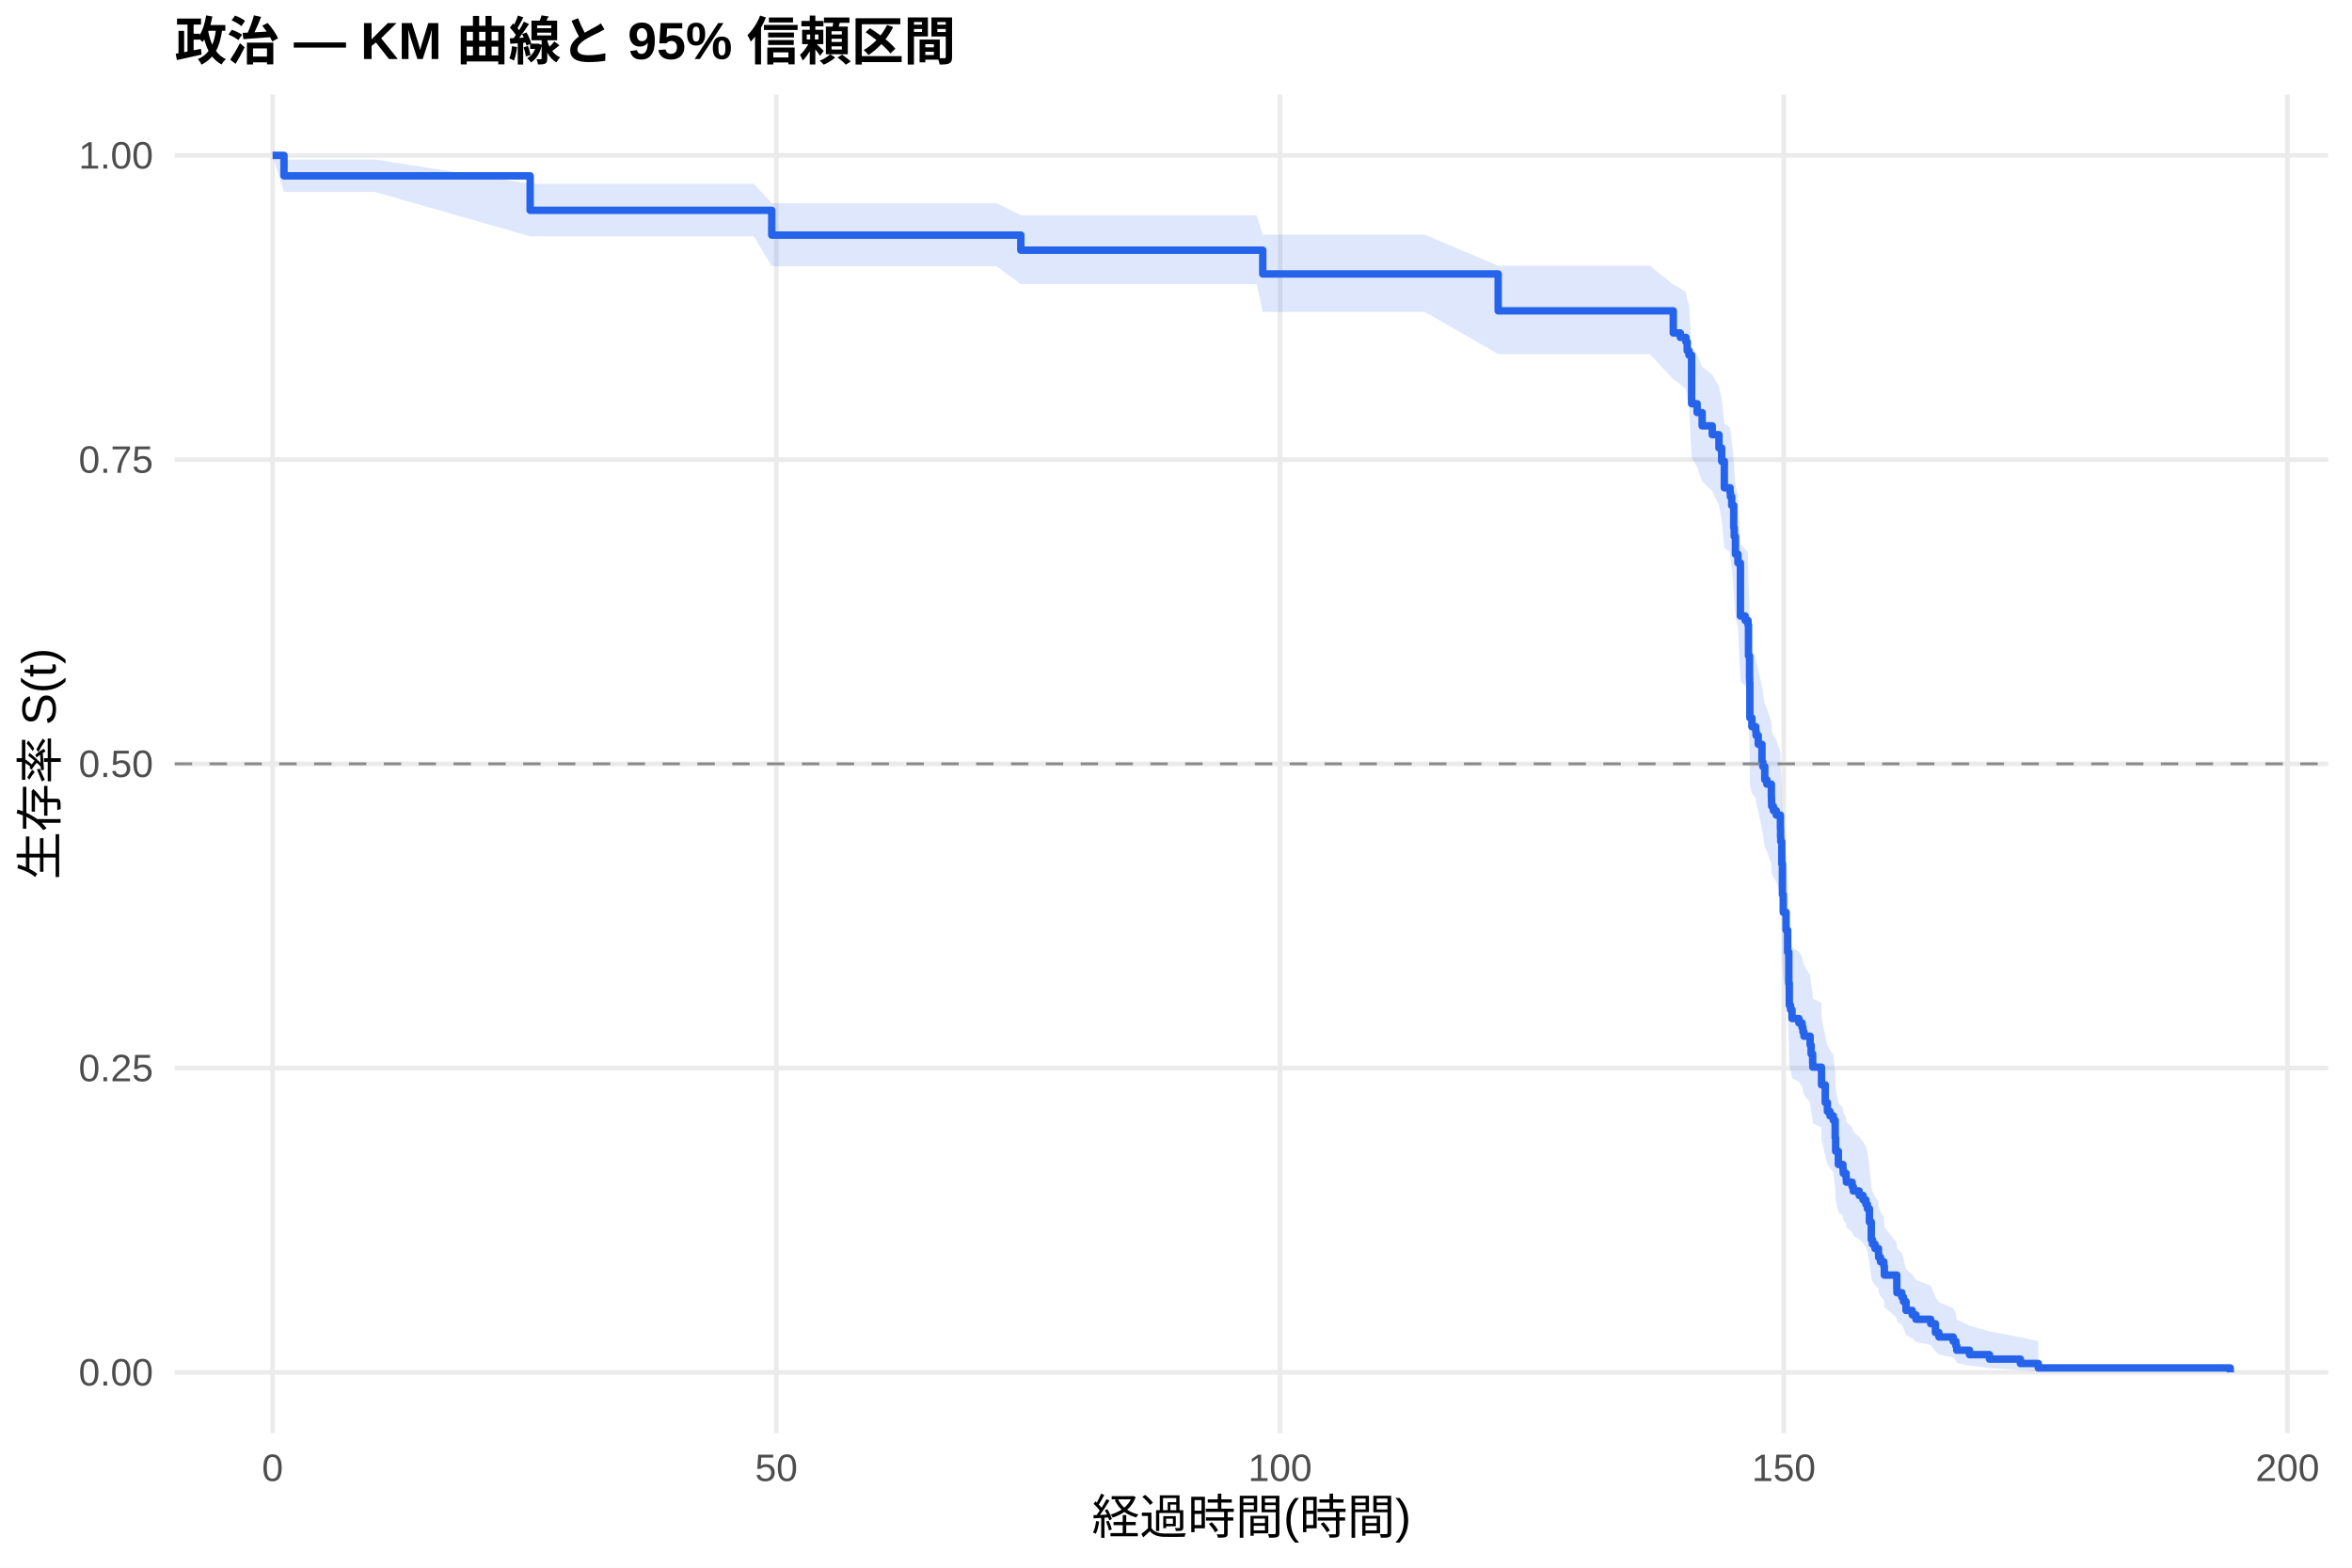
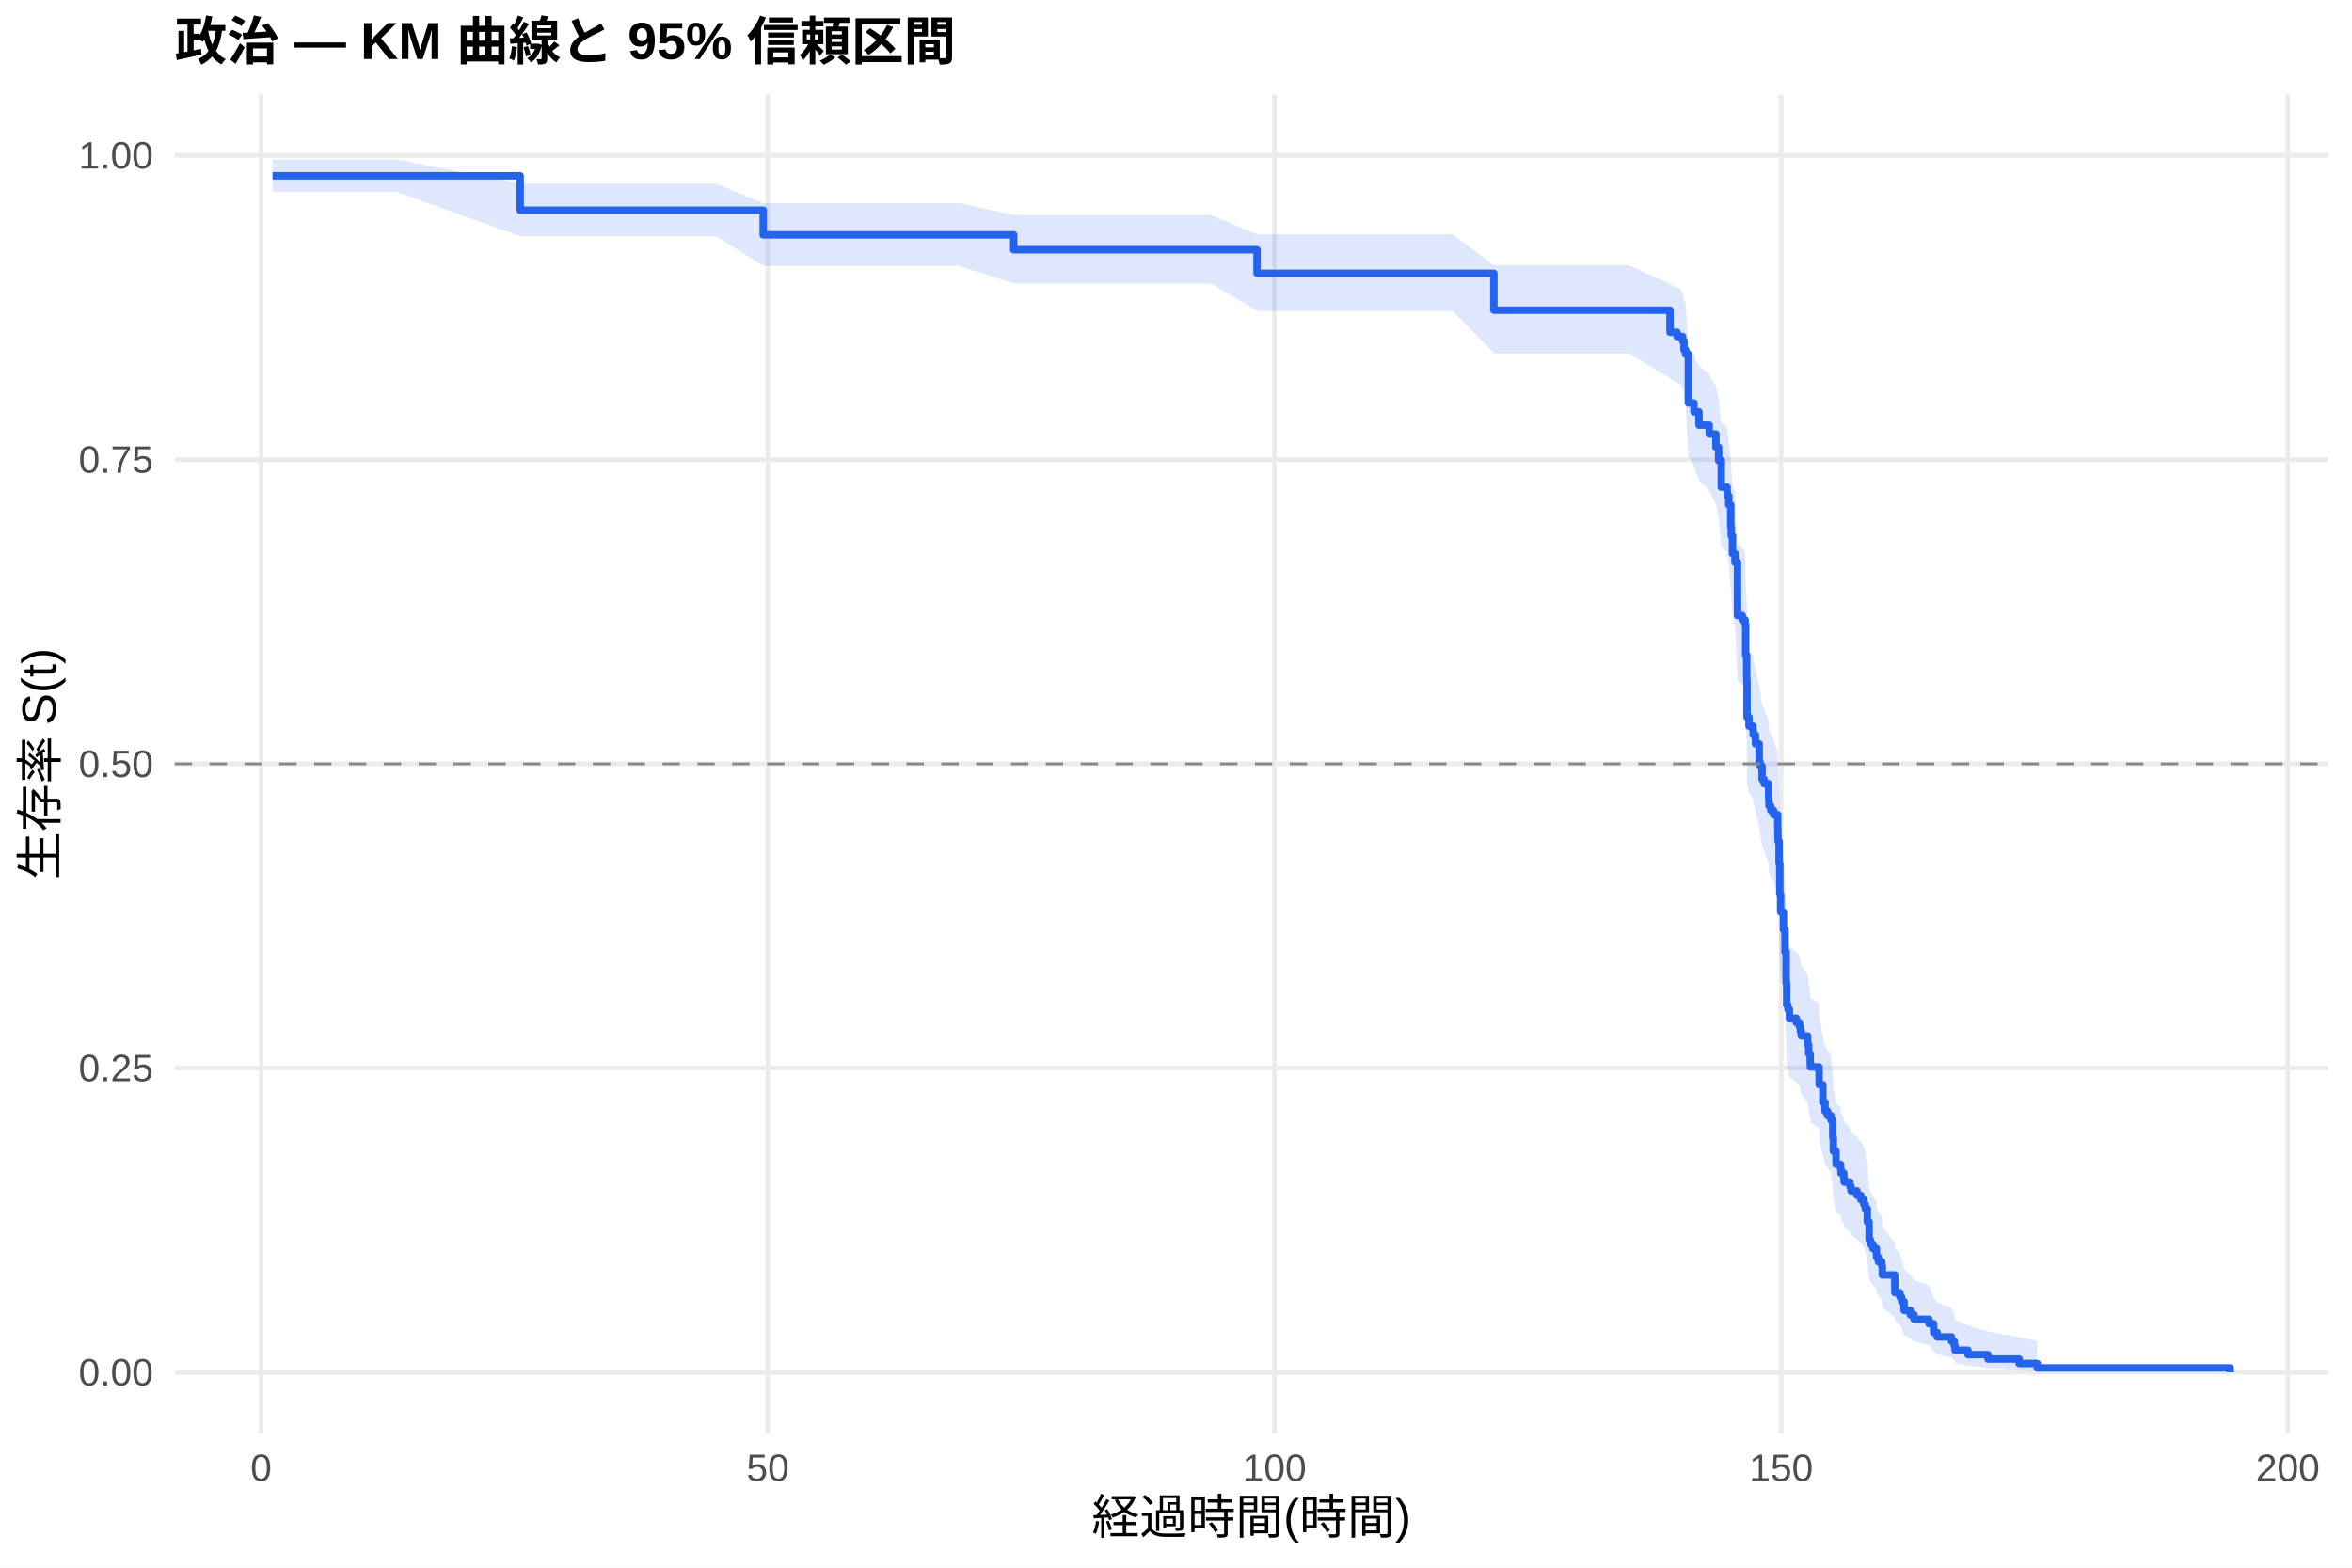
<svg xmlns="http://www.w3.org/2000/svg" width="540.00pt" height="360.00pt" viewBox="0 0 540.00 360.00">
  <g class="svglite">
    <defs>
      <style type="text/css">
    .svglite line, .svglite polyline, .svglite polygon, .svglite path, .svglite rect, .svglite circle {
      fill: none;
      stroke: #000000;
      stroke-linecap: round;
      stroke-linejoin: round;
      stroke-miterlimit: 10.00;
    }
    .svglite text {
      white-space: pre;
    }
    .svglite g.glyphgroup path {
      fill: inherit;
      stroke: none;
    }
  </style>
    </defs>
    <rect width="100%" height="100%" style="stroke: none; fill: #FFFFFF;" />
    <defs>
      <clipPath id="cpMC4wMHw1NDAuMDB8MC4wMHwzNjAuMDA=">
        <rect x="0.00" y="0.00" width="540.00" height="360.00" />
      </clipPath>
    </defs>
    <g clip-path="url(#cpMC4wMHw1NDAuMDB8MC4wMHwzNjAuMDA=)">
      <rect x="0" y="0.00" width="540.00" height="360.00" style="stroke-width: 1.07; stroke: none; fill: #FFFFFF;" />
    </g>
    <defs>
      <clipPath id="cpNDAuMTF8NTM0LjUyfDIxLjcxfDMyOS4xMg==">
        <rect x="40.11" y="21.71" width="494.41" height="307.41" />
      </clipPath>
    </defs>
    <g clip-path="url(#cpNDAuMTF8NTM0LjUyfDIxLjcxfDMyOS4xMg==)">
      <polyline points="40.11,315.14 534.52,315.14 " style="stroke-width: 1.07; stroke: #EBEBEB; stroke-linecap: butt;" />
      <polyline points="40.11,245.28 534.52,245.28 " style="stroke-width: 1.07; stroke: #EBEBEB; stroke-linecap: butt;" />
      <polyline points="40.11,175.41 534.52,175.41 " style="stroke-width: 1.07; stroke: #EBEBEB; stroke-linecap: butt;" />
      <polyline points="40.11,105.55 534.52,105.55 " style="stroke-width: 1.07; stroke: #EBEBEB; stroke-linecap: butt;" />
      <polyline points="40.11,35.68 534.52,35.68 " style="stroke-width: 1.07; stroke: #EBEBEB; stroke-linecap: butt;" />
-       <polyline points="62.58,329.12 62.58,21.71 " style="stroke-width: 1.07; stroke: #EBEBEB; stroke-linecap: butt;" />
-       <polyline points="178.24,329.12 178.24,21.71 " style="stroke-width: 1.07; stroke: #EBEBEB; stroke-linecap: butt;" />
-       <polyline points="293.89,329.12 293.89,21.71 " style="stroke-width: 1.07; stroke: #EBEBEB; stroke-linecap: butt;" />
-       <polyline points="409.54,329.12 409.54,21.71 " style="stroke-width: 1.07; stroke: #EBEBEB; stroke-linecap: butt;" />
-       <polyline points="525.19,329.12 525.19,21.71 " style="stroke-width: 1.07; stroke: #EBEBEB; stroke-linecap: butt;" />
-       <polygon points="62.58,35.68 65.20,36.63 72.91,36.63 86.06,36.63 121.72,42.19 130.86,42.19 142.27,42.19 152.98,42.19 158.96,42.19 173.07,42.19 177.19,46.65 185.10,46.65 197.40,46.65 208.65,46.65 214.47,46.65 228.74,46.65 234.37,49.43 240.65,49.43 252.91,49.43 266.21,49.43 271.91,49.43 288.53,49.43 289.92,53.90 299.75,53.90 321.72,53.90 327.12,53.90 343.97,61.03 344.08,61.03 355.38,61.03 367.25,61.03 378.78,61.03 384.17,65.35 385.79,66.22 387.07,67.10 387.37,68.86 387.76,69.75 388.38,79.63 389.65,81.46 390.80,84.21 393.12,86.05 394.66,88.82 395.28,91.61 395.89,97.23 397.20,98.17 397.28,99.12 397.59,101.01 398.05,105.75 398.17,107.66 398.44,111.48 399.02,113.40 399.59,125.01 400.67,125.99 401.33,126.96 401.44,133.82 401.68,138.74 401.71,139.73 401.75,147.67 402.22,149.66 403.10,150.66 403.18,151.66 403.68,153.66 404.53,157.67 404.72,158.68 405.18,161.70 405.65,162.71 406.69,165.74 406.73,166.75 406.76,167.76 407.15,168.78 407.81,169.79 408.77,172.84 408.81,174.88 408.85,175.90 409.08,181.02 409.23,188.22 409.42,192.35 410.08,196.50 410.43,201.72 410.70,209.05 410.81,214.33 411.08,215.39 411.43,217.51 413.01,218.57 413.74,219.63 413.94,220.69 414.17,221.76 415.59,223.89 415.82,226.03 416.17,228.18 416.21,229.25 418.18,230.32 418.21,233.56 419.06,237.89 419.56,240.06 420.14,241.15 420.91,242.24 421.34,246.63 421.45,249.93 422.07,253.25 423.11,254.36 423.19,255.47 423.84,256.59 423.92,257.70 425.23,258.82 425.50,259.94 426.85,261.07 427.74,262.19 428.39,263.32 428.74,264.45 429.20,267.86 429.63,272.45 429.90,273.60 430.47,274.76 431.28,275.92 431.32,277.09 431.75,278.26 432.52,279.43 432.63,281.79 435.49,285.37 435.52,286.58 436.64,287.79 437.03,289.01 437.61,291.46 439.03,292.70 439.88,293.95 443.27,295.21 444.35,297.77 445.16,299.06 448.44,300.37 449.06,301.70 449.25,303.04 452.18,304.40 456.77,305.75 463.86,307.06 467.98,307.96 467.98,315.00 463.86,314.63 456.77,314.15 452.18,313.61 449.25,313.01 449.06,312.38 448.44,311.72 445.16,311.04 444.35,310.33 443.27,308.88 439.88,308.13 439.03,307.37 437.61,306.60 437.03,305.04 436.64,304.24 435.52,303.44 435.49,302.63 432.63,300.17 432.52,298.50 431.75,297.66 431.32,296.82 431.28,295.97 430.47,295.11 429.90,294.26 429.63,293.40 429.20,289.92 428.74,287.28 428.39,286.40 427.74,285.51 426.85,284.62 425.50,283.73 425.23,282.83 423.92,281.94 423.84,281.04 423.19,280.13 423.11,279.23 422.07,278.33 421.45,275.60 421.34,272.85 420.91,269.17 420.14,268.24 419.56,267.31 419.06,265.46 418.21,261.72 418.18,258.91 416.21,257.96 416.17,257.02 415.82,255.13 415.59,253.24 414.17,251.34 413.94,250.39 413.74,249.43 413.01,248.48 411.43,247.52 411.08,245.61 410.81,244.65 410.70,239.84 410.43,233.06 410.08,228.19 409.42,224.28 409.23,220.34 409.08,213.43 408.85,208.46 408.81,207.46 408.77,205.47 407.81,202.47 407.15,201.47 406.76,200.46 406.73,199.46 406.69,198.46 405.65,195.44 405.18,194.43 404.72,191.40 404.53,190.39 403.68,186.33 403.18,184.30 403.10,183.28 402.22,182.26 401.75,180.22 401.71,172.03 401.68,171.00 401.44,165.84 401.33,158.58 400.67,157.53 399.59,156.49 399.02,143.90 398.44,141.79 398.17,137.55 398.05,135.42 397.59,130.08 397.28,127.94 397.20,126.86 395.89,125.79 395.28,119.30 394.66,116.04 393.12,112.77 390.80,110.58 389.65,107.28 388.38,105.07 387.76,92.77 387.37,91.64 387.07,89.37 385.79,88.22 384.17,87.08 378.78,81.32 367.25,81.32 355.38,81.32 344.08,81.32 343.97,81.32 327.12,71.62 321.72,71.62 299.75,71.62 289.92,71.62 288.53,65.23 271.91,65.23 266.21,65.23 252.91,65.23 240.65,65.23 234.37,65.23 228.74,61.13 214.47,61.13 208.65,61.13 197.40,61.13 185.10,61.13 177.19,61.13 173.07,54.27 158.96,54.27 152.98,54.27 142.27,54.27 130.86,54.27 121.72,54.27 86.06,44.08 72.91,44.08 65.20,44.08 62.58,35.68 " style="stroke-width: 0.00; stroke: none; stroke-linecap: butt; fill: #2563EB; fill-opacity: 0.15;" />
-       <polyline points="62.58,35.68 65.20,36.63 72.91,36.63 86.06,36.63 121.72,42.19 130.86,42.19 142.27,42.19 152.98,42.19 158.96,42.19 173.07,42.19 177.19,46.65 185.10,46.65 197.40,46.65 208.65,46.65 214.47,46.65 228.74,46.65 234.37,49.43 240.65,49.43 252.91,49.43 266.21,49.43 271.91,49.43 288.53,49.43 289.92,53.90 299.75,53.90 321.72,53.90 327.12,53.90 343.97,61.03 344.08,61.03 355.38,61.03 367.25,61.03 378.78,61.03 384.17,65.35 385.79,66.22 387.07,67.10 387.37,68.86 387.76,69.75 388.38,79.63 389.65,81.46 390.80,84.21 393.12,86.05 394.66,88.82 395.28,91.61 395.89,97.23 397.20,98.17 397.28,99.12 397.59,101.01 398.05,105.75 398.17,107.66 398.44,111.48 399.02,113.40 399.59,125.01 400.67,125.99 401.33,126.96 401.44,133.82 401.68,138.74 401.71,139.73 401.75,147.67 402.22,149.66 403.10,150.66 403.18,151.66 403.68,153.66 404.53,157.67 404.72,158.68 405.18,161.70 405.65,162.71 406.69,165.74 406.73,166.75 406.76,167.76 407.15,168.78 407.81,169.79 408.77,172.84 408.81,174.88 408.85,175.90 409.08,181.02 409.23,188.22 409.42,192.35 410.08,196.50 410.43,201.72 410.70,209.05 410.81,214.33 411.08,215.39 411.43,217.51 413.01,218.57 413.74,219.63 413.94,220.69 414.17,221.76 415.59,223.89 415.82,226.03 416.17,228.18 416.21,229.25 418.18,230.32 418.21,233.56 419.06,237.89 419.56,240.06 420.14,241.15 420.91,242.24 421.34,246.63 421.45,249.93 422.07,253.25 423.11,254.36 423.19,255.47 423.84,256.59 423.92,257.70 425.23,258.82 425.50,259.94 426.85,261.07 427.74,262.19 428.39,263.32 428.74,264.45 429.20,267.86 429.63,272.45 429.90,273.60 430.47,274.76 431.28,275.92 431.32,277.09 431.75,278.26 432.52,279.43 432.63,281.79 435.49,285.37 435.52,286.58 436.64,287.79 437.03,289.01 437.61,291.46 439.03,292.70 439.88,293.95 443.27,295.21 444.35,297.77 445.16,299.06 448.44,300.37 449.06,301.70 449.25,303.04 452.18,304.40 456.77,305.75 463.86,307.06 467.98,307.96 " style="stroke-width: 1.07; stroke: none; stroke-linecap: butt;" />
-       <polyline points="467.98,315.00 463.86,314.63 456.77,314.15 452.18,313.61 449.25,313.01 449.06,312.38 448.44,311.72 445.16,311.04 444.35,310.33 443.27,308.88 439.88,308.13 439.03,307.37 437.61,306.60 437.03,305.04 436.64,304.24 435.52,303.44 435.49,302.63 432.63,300.17 432.52,298.50 431.75,297.66 431.32,296.82 431.28,295.97 430.47,295.11 429.90,294.26 429.63,293.40 429.20,289.92 428.74,287.28 428.39,286.40 427.74,285.51 426.85,284.62 425.50,283.73 425.23,282.83 423.92,281.94 423.84,281.04 423.19,280.13 423.11,279.23 422.07,278.33 421.45,275.60 421.34,272.85 420.91,269.17 420.14,268.24 419.56,267.31 419.06,265.46 418.21,261.72 418.18,258.91 416.21,257.96 416.17,257.02 415.82,255.13 415.59,253.24 414.17,251.34 413.94,250.39 413.74,249.43 413.01,248.48 411.43,247.52 411.08,245.61 410.81,244.65 410.70,239.84 410.43,233.06 410.08,228.19 409.42,224.28 409.23,220.34 409.08,213.43 408.85,208.46 408.81,207.46 408.77,205.47 407.81,202.47 407.15,201.47 406.76,200.46 406.73,199.46 406.69,198.46 405.65,195.44 405.18,194.43 404.72,191.40 404.53,190.39 403.68,186.33 403.18,184.30 403.10,183.28 402.22,182.26 401.75,180.22 401.71,172.03 401.68,171.00 401.44,165.84 401.33,158.58 400.67,157.53 399.59,156.49 399.02,143.90 398.44,141.79 398.17,137.55 398.05,135.42 397.59,130.08 397.28,127.94 397.20,126.86 395.89,125.79 395.28,119.30 394.66,116.04 393.12,112.77 390.80,110.58 389.65,107.28 388.38,105.07 387.76,92.77 387.37,91.64 387.07,89.37 385.79,88.22 384.17,87.08 378.78,81.32 367.25,81.32 355.38,81.32 344.08,81.32 343.97,81.32 327.12,71.62 321.72,71.62 299.75,71.62 289.92,71.62 288.53,65.23 271.91,65.23 266.21,65.23 252.91,65.23 240.65,65.23 234.37,65.23 228.74,61.13 214.47,61.13 208.65,61.13 197.40,61.13 185.10,61.13 177.19,61.13 173.07,54.27 158.96,54.27 152.98,54.27 142.27,54.27 130.86,54.27 121.72,54.27 86.06,44.08 72.91,44.08 65.20,44.08 62.58,35.68 " style="stroke-width: 1.07; stroke: none; stroke-linecap: butt;" />
-       <polyline points="62.58,35.68 65.20,35.68 65.20,40.38 72.91,40.38 72.91,40.38 86.06,40.38 86.06,40.38 121.72,40.38 121.72,48.30 130.86,48.30 130.86,48.30 142.27,48.30 142.27,48.30 152.98,48.30 152.98,48.30 158.96,48.30 158.96,48.30 173.07,48.30 173.07,48.30 177.19,48.30 177.19,53.99 185.10,53.99 185.10,53.99 197.40,53.99 197.40,53.99 208.65,53.99 208.65,53.99 214.47,53.99 214.47,53.99 228.74,53.99 228.74,53.99 234.37,53.99 234.37,57.45 240.65,57.45 240.65,57.45 252.91,57.45 252.91,57.45 266.21,57.45 266.21,57.45 271.91,57.45 271.91,57.45 288.53,57.45 288.53,57.45 289.92,57.45 289.92,62.91 299.75,62.91 299.75,62.91 321.72,62.91 321.72,62.91 327.12,62.91 327.12,62.91 343.97,62.91 343.97,71.38 344.08,71.38 344.08,71.38 355.38,71.38 355.38,71.38 367.25,71.38 367.25,71.38 378.78,71.38 378.78,71.38 384.17,71.38 384.17,76.46 385.79,76.46 385.79,77.48 387.07,77.48 387.07,78.49 387.37,78.49 387.37,80.53 387.76,80.53 387.76,81.54 388.38,81.54 388.38,92.71 389.65,92.71 389.65,94.74 390.80,94.74 390.80,97.79 393.12,97.79 393.12,99.82 394.66,99.82 394.66,102.87 395.28,102.87 395.28,105.92 395.89,105.92 395.89,112.01 397.20,112.01 397.20,113.03 397.28,113.03 397.28,114.04 397.59,114.04 397.59,116.07 398.05,116.07 398.05,121.15 398.17,121.15 398.17,123.18 398.44,123.18 398.44,127.25 399.02,127.25 399.02,129.28 399.59,129.28 399.59,141.46 400.67,141.46 400.67,142.48 401.33,142.48 401.33,143.50 401.44,143.50 401.44,150.61 401.68,150.61 401.68,155.68 401.71,155.68 401.71,156.70 401.75,156.70 401.75,164.83 402.22,164.83 402.22,166.86 403.10,166.86 403.10,167.87 403.18,167.87 403.18,168.89 403.68,168.89 403.68,170.92 404.53,170.92 404.53,174.98 404.72,174.98 404.72,176.00 405.18,176.00 405.18,179.04 405.65,179.04 405.65,180.06 406.69,180.06 406.69,183.11 406.73,183.11 406.73,184.12 406.76,184.12 406.76,185.14 407.15,185.14 407.15,186.15 407.81,186.15 407.81,187.17 408.77,187.17 408.77,190.22 408.81,190.22 408.81,192.25 408.85,192.25 408.85,193.26 409.08,193.26 409.08,198.34 409.23,198.34 409.23,205.45 409.42,205.45 409.42,209.51 410.08,209.51 410.08,213.58 410.43,213.58 410.43,218.65 410.70,218.65 410.70,225.76 410.81,225.76 410.81,230.84 411.08,230.84 411.08,231.86 411.43,231.86 411.43,233.89 413.01,233.89 413.01,234.91 413.74,234.91 413.74,235.92 413.94,235.92 413.94,236.94 414.17,236.94 414.17,237.95 415.59,237.95 415.59,239.98 415.82,239.98 415.82,242.02 416.17,242.02 416.17,244.05 416.21,244.05 416.21,245.06 418.18,245.06 418.18,246.08 418.21,246.08 418.21,249.12 419.06,249.12 419.06,253.19 419.56,253.19 419.56,255.22 420.14,255.22 420.14,256.23 420.91,256.23 420.91,257.25 421.34,257.25 421.34,261.31 421.45,261.31 421.45,264.36 422.07,264.36 422.07,267.41 423.11,267.41 423.11,268.42 423.19,268.42 423.19,269.44 423.84,269.44 423.84,270.45 423.92,270.45 423.92,271.47 425.23,271.47 425.23,272.48 425.50,272.48 425.50,273.50 426.85,273.50 426.85,274.52 427.74,274.52 427.74,275.53 428.39,275.53 428.39,276.55 428.74,276.55 428.74,277.56 429.20,277.56 429.20,280.61 429.63,280.61 429.63,284.67 429.90,284.67 429.90,285.69 430.47,285.69 430.47,286.70 431.28,286.70 431.28,287.72 431.32,287.72 431.32,288.74 431.75,288.74 431.75,289.75 432.52,289.75 432.52,290.77 432.63,290.77 432.63,292.80 435.49,292.80 435.49,295.85 435.52,295.85 435.52,296.86 436.64,296.86 436.64,297.88 437.03,297.88 437.03,298.89 437.61,298.89 437.61,300.92 439.03,300.92 439.03,301.94 439.88,301.94 439.88,302.95 443.27,302.95 443.27,303.97 444.35,303.97 444.35,306.00 445.16,306.00 445.16,307.02 448.44,307.02 448.44,308.03 449.06,308.03 449.06,309.05 449.25,309.05 449.25,310.06 452.18,310.06 452.18,311.08 456.77,311.08 456.77,312.10 463.86,312.10 463.86,313.11 467.98,313.11 467.98,314.13 512.05,314.13 512.05,315.14 " style="stroke-width: 1.71; stroke: #2563EB; stroke-linecap: butt;" />
+       <polyline points="59.95,329.12 59.95,21.71 " style="stroke-width: 1.07; stroke: #EBEBEB; stroke-linecap: butt;" />
+       <polyline points="176.28,329.12 176.28,21.71 " style="stroke-width: 1.07; stroke: #EBEBEB; stroke-linecap: butt;" />
+       <polyline points="292.61,329.12 292.61,21.71 " style="stroke-width: 1.07; stroke: #EBEBEB; stroke-linecap: butt;" />
+       <polyline points="408.94,329.12 408.94,21.71 " style="stroke-width: 1.07; stroke: #EBEBEB; stroke-linecap: butt;" />
+       <polyline points="525.27,329.12 525.27,21.71 " style="stroke-width: 1.07; stroke: #EBEBEB; stroke-linecap: butt;" />
+       <polygon points="62.58,36.62 67.43,36.62 77.82,36.62 91.05,36.62 119.43,42.18 136.10,42.18 147.58,42.18 158.36,42.18 164.37,42.18 175.23,46.63 178.56,46.63 190.66,46.63 203.03,46.63 214.36,46.63 220.21,46.63 232.74,49.37 234.56,49.37 246.54,49.37 258.87,49.37 272.25,49.37 277.99,49.37 288.61,53.80 294.70,53.80 305.99,53.80 328.09,53.80 333.52,53.80 342.98,60.92 350.58,60.92 361.94,60.92 373.88,60.92 383.42,65.22 385.05,66.09 385.48,66.09 386.33,66.97 386.64,68.73 387.03,69.61 387.65,79.50 388.93,81.32 390.09,84.07 392.42,85.92 393.97,88.69 394.59,91.48 395.21,97.10 396.53,98.04 396.61,98.99 396.92,100.88 397.38,105.62 397.50,107.53 397.77,111.36 398.35,113.28 398.93,124.90 400.02,125.87 400.68,126.85 400.80,133.70 401.03,138.63 401.07,139.62 401.11,147.56 401.57,149.56 402.46,150.55 402.54,151.55 403.05,153.55 403.90,157.57 404.09,158.57 404.56,161.60 405.02,162.61 406.07,165.64 406.11,166.65 406.15,167.67 406.54,168.68 407.19,169.70 408.16,172.75 408.20,174.79 408.24,175.81 408.47,180.93 408.63,188.13 408.82,192.27 409.48,196.43 409.83,201.64 410.10,208.98 410.22,214.26 410.49,215.32 410.84,217.44 412.43,218.50 413.17,219.56 413.36,220.63 413.59,221.70 415.03,223.83 415.26,225.97 415.61,228.12 415.65,229.19 417.63,230.27 417.66,233.50 418.52,237.84 419.02,240.01 419.60,241.10 420.38,242.19 420.80,246.58 420.92,249.88 421.54,253.21 422.59,254.32 422.67,255.43 423.33,256.55 423.40,257.66 424.72,258.78 424.99,259.91 426.35,261.03 427.24,262.16 427.90,263.29 428.25,264.42 428.72,267.83 429.14,272.42 429.41,273.57 430.00,274.73 430.81,275.90 430.85,277.06 431.27,278.23 432.05,279.41 432.17,281.77 435.04,285.35 435.07,286.56 436.20,287.77 436.59,288.99 437.17,291.45 438.60,292.69 439.46,293.94 442.87,295.20 443.95,297.75 444.77,299.05 448.07,300.36 448.69,301.69 448.88,303.03 451.83,304.39 456.44,305.75 463.58,307.06 467.73,307.95 467.73,315.00 463.58,314.63 456.44,314.15 451.83,313.61 448.88,313.01 448.69,312.38 448.07,311.72 444.77,311.03 443.95,310.33 442.87,308.87 439.46,308.13 438.60,307.37 437.17,306.60 436.59,305.03 436.20,304.24 435.07,303.43 435.04,302.62 432.17,300.16 432.05,298.49 431.27,297.65 430.85,296.80 430.81,295.95 430.00,295.10 429.41,294.24 429.14,293.38 428.72,289.90 428.25,287.26 427.90,286.38 427.24,285.49 426.35,284.60 424.99,283.70 424.72,282.81 423.40,281.91 423.33,281.01 422.67,280.11 422.59,279.20 421.54,278.30 420.92,275.57 420.80,272.82 420.38,269.13 419.60,268.21 419.02,267.28 418.52,265.42 417.66,261.68 417.63,258.86 415.65,257.92 415.61,256.98 415.26,255.09 415.03,253.19 413.59,251.29 413.36,250.34 413.17,249.38 412.43,248.43 410.84,247.47 410.49,245.56 410.22,244.60 410.10,239.78 409.83,233.00 409.48,228.12 408.82,224.20 408.63,220.27 408.47,213.35 408.24,208.37 408.20,207.38 408.16,205.38 407.19,202.38 406.54,201.38 406.15,200.37 406.11,199.37 406.07,198.36 405.02,195.34 404.56,194.33 404.09,191.30 403.90,190.29 403.05,186.23 402.54,184.19 402.46,183.17 401.57,182.15 401.11,180.11 401.07,171.91 401.03,170.88 400.80,165.71 400.68,158.44 400.02,157.40 398.93,156.36 398.35,143.76 397.77,141.64 397.50,137.40 397.38,135.27 396.92,129.92 396.61,127.77 396.53,126.70 395.21,125.62 394.59,119.13 393.97,115.87 392.42,112.59 390.09,110.39 388.93,107.09 387.65,104.88 387.03,92.56 386.64,91.43 386.33,89.15 385.48,88.01 385.05,88.01 383.42,86.87 373.88,81.13 361.94,81.13 350.58,81.13 342.98,81.13 333.52,71.41 328.09,71.41 305.99,71.41 294.70,71.41 288.61,71.41 277.99,65.09 272.25,65.09 258.87,65.09 246.54,65.09 234.56,65.09 232.74,65.09 220.21,61.06 214.36,61.06 203.03,61.06 190.66,61.06 178.56,61.06 175.23,61.06 164.37,54.25 158.36,54.25 147.58,54.25 136.10,54.25 119.43,54.25 91.05,44.06 77.82,44.06 67.43,44.06 62.58,44.06 " style="stroke-width: 0.00; stroke: none; stroke-linecap: butt; fill: #2563EB; fill-opacity: 0.15;" />
+       <polyline points="62.58,36.62 67.43,36.62 77.82,36.62 91.05,36.62 119.43,42.18 136.10,42.18 147.58,42.18 158.36,42.18 164.37,42.18 175.23,46.63 178.56,46.63 190.66,46.63 203.03,46.63 214.36,46.63 220.21,46.63 232.74,49.37 234.56,49.37 246.54,49.37 258.87,49.37 272.25,49.37 277.99,49.37 288.61,53.80 294.70,53.80 305.99,53.80 328.09,53.80 333.52,53.80 342.98,60.92 350.58,60.92 361.94,60.92 373.88,60.92 383.42,65.22 385.05,66.09 385.48,66.09 386.33,66.97 386.64,68.73 387.03,69.61 387.65,79.50 388.93,81.32 390.09,84.07 392.42,85.92 393.97,88.69 394.59,91.48 395.21,97.10 396.53,98.04 396.61,98.99 396.92,100.88 397.38,105.62 397.50,107.53 397.77,111.36 398.35,113.28 398.93,124.90 400.02,125.87 400.68,126.85 400.80,133.70 401.03,138.63 401.07,139.62 401.11,147.56 401.57,149.56 402.46,150.55 402.54,151.55 403.05,153.55 403.90,157.57 404.09,158.57 404.56,161.60 405.02,162.61 406.07,165.64 406.11,166.65 406.15,167.67 406.54,168.68 407.19,169.70 408.16,172.75 408.20,174.79 408.24,175.81 408.47,180.93 408.63,188.13 408.82,192.27 409.48,196.43 409.83,201.64 410.10,208.98 410.22,214.26 410.49,215.32 410.84,217.44 412.43,218.50 413.17,219.56 413.36,220.63 413.59,221.70 415.03,223.83 415.26,225.97 415.61,228.12 415.65,229.19 417.63,230.27 417.66,233.50 418.52,237.84 419.02,240.01 419.60,241.10 420.38,242.19 420.80,246.58 420.92,249.88 421.54,253.21 422.59,254.32 422.67,255.43 423.33,256.55 423.40,257.66 424.72,258.78 424.99,259.91 426.35,261.03 427.24,262.16 427.90,263.29 428.25,264.42 428.72,267.83 429.14,272.42 429.41,273.57 430.00,274.73 430.81,275.90 430.85,277.06 431.27,278.23 432.05,279.41 432.17,281.77 435.04,285.35 435.07,286.56 436.20,287.77 436.59,288.99 437.17,291.45 438.60,292.69 439.46,293.94 442.87,295.20 443.95,297.75 444.77,299.05 448.07,300.36 448.69,301.69 448.88,303.03 451.83,304.39 456.44,305.75 463.58,307.06 467.73,307.95 " style="stroke-width: 1.07; stroke: none; stroke-linecap: butt;" />
+       <polyline points="467.73,315.00 463.58,314.63 456.44,314.15 451.83,313.61 448.88,313.01 448.69,312.38 448.07,311.72 444.77,311.03 443.95,310.33 442.87,308.87 439.46,308.13 438.60,307.37 437.17,306.60 436.59,305.03 436.20,304.24 435.07,303.43 435.04,302.62 432.17,300.16 432.05,298.49 431.27,297.65 430.85,296.80 430.81,295.95 430.00,295.10 429.41,294.24 429.14,293.38 428.72,289.90 428.25,287.26 427.90,286.38 427.24,285.49 426.35,284.60 424.99,283.70 424.72,282.81 423.40,281.91 423.33,281.01 422.67,280.11 422.59,279.20 421.54,278.30 420.92,275.57 420.80,272.82 420.38,269.13 419.60,268.21 419.02,267.28 418.52,265.42 417.66,261.68 417.63,258.86 415.65,257.92 415.61,256.98 415.26,255.09 415.03,253.19 413.59,251.29 413.36,250.34 413.17,249.38 412.43,248.43 410.84,247.47 410.49,245.56 410.22,244.60 410.10,239.78 409.83,233.00 409.48,228.12 408.82,224.20 408.63,220.27 408.47,213.35 408.24,208.37 408.20,207.38 408.16,205.38 407.19,202.38 406.54,201.38 406.15,200.37 406.11,199.37 406.07,198.36 405.02,195.34 404.56,194.33 404.09,191.30 403.90,190.29 403.05,186.23 402.54,184.19 402.46,183.17 401.57,182.15 401.11,180.11 401.07,171.91 401.03,170.88 400.80,165.71 400.68,158.44 400.02,157.40 398.93,156.36 398.35,143.76 397.77,141.64 397.50,137.40 397.38,135.27 396.92,129.92 396.61,127.77 396.53,126.70 395.21,125.62 394.59,119.13 393.97,115.87 392.42,112.59 390.09,110.39 388.93,107.09 387.65,104.88 387.03,92.56 386.64,91.43 386.33,89.15 385.48,88.01 385.05,88.01 383.42,86.87 373.88,81.13 361.94,81.13 350.58,81.13 342.98,81.13 333.52,71.41 328.09,71.41 305.99,71.41 294.70,71.41 288.61,71.41 277.99,65.09 272.25,65.09 258.87,65.09 246.54,65.09 234.56,65.09 232.74,65.09 220.21,61.06 214.36,61.06 203.03,61.06 190.66,61.06 178.56,61.06 175.23,61.06 164.37,54.25 158.36,54.25 147.58,54.25 136.10,54.25 119.43,54.25 91.05,44.06 77.82,44.06 67.43,44.06 62.58,44.06 " style="stroke-width: 1.07; stroke: none; stroke-linecap: butt;" />
+       <polyline points="62.58,40.37 67.43,40.37 67.43,40.37 77.82,40.37 77.82,40.37 91.05,40.37 91.05,40.37 119.43,40.37 119.43,48.28 136.10,48.28 136.10,48.28 147.58,48.28 147.58,48.28 158.36,48.28 158.36,48.28 164.37,48.28 164.37,48.28 175.23,48.28 175.23,53.94 178.56,53.94 178.56,53.94 190.66,53.94 190.66,53.94 203.03,53.94 203.03,53.94 214.36,53.94 214.36,53.94 220.21,53.94 220.21,53.94 232.74,53.94 232.74,57.35 234.56,57.35 234.56,57.35 246.54,57.35 246.54,57.35 258.87,57.35 258.87,57.35 272.25,57.35 272.25,57.35 277.99,57.35 277.99,57.35 288.61,57.35 288.61,62.76 294.70,62.76 294.70,62.76 305.99,62.76 305.99,62.76 328.09,62.76 328.09,62.76 333.52,62.76 333.52,62.76 342.98,62.76 342.98,71.23 350.58,71.23 350.58,71.23 361.94,71.23 361.94,71.23 373.88,71.23 373.88,71.23 383.42,71.23 383.42,76.29 385.05,76.29 385.05,77.30 385.48,77.30 385.48,77.30 386.33,77.30 386.33,78.32 386.64,78.32 386.64,80.35 387.03,80.35 387.03,81.37 387.65,81.37 387.65,92.55 388.93,92.55 388.93,94.58 390.09,94.58 390.09,97.63 392.42,97.63 392.42,99.67 393.97,99.67 393.97,102.71 394.59,102.71 394.59,105.76 395.21,105.76 395.21,111.86 396.53,111.86 396.53,112.88 396.61,112.88 396.61,113.89 396.92,113.89 396.92,115.93 397.38,115.93 397.38,121.01 397.50,121.01 397.50,123.04 397.77,123.04 397.77,127.11 398.35,127.11 398.35,129.14 398.93,129.14 398.93,141.34 400.02,141.34 400.02,142.35 400.68,142.35 400.68,143.37 400.80,143.37 400.80,150.49 401.03,150.49 401.03,155.57 401.07,155.57 401.07,156.58 401.11,156.58 401.11,164.71 401.57,164.71 401.57,166.75 402.46,166.75 402.46,167.76 402.54,167.76 402.54,168.78 403.05,168.78 403.05,170.81 403.90,170.81 403.90,174.88 404.09,174.88 404.09,175.90 404.56,175.90 404.56,178.94 405.02,178.94 405.02,179.96 406.07,179.96 406.07,183.01 406.11,183.01 406.11,184.03 406.15,184.03 406.15,185.04 406.54,185.04 406.54,186.06 407.19,186.06 407.19,187.08 408.16,187.08 408.16,190.13 408.20,190.13 408.20,192.16 408.24,192.16 408.24,193.17 408.47,193.17 408.47,198.26 408.63,198.26 408.63,205.37 408.82,205.37 408.82,209.44 409.48,209.44 409.48,213.50 409.83,213.50 409.83,218.58 410.10,218.58 410.10,225.70 410.22,225.70 410.22,230.78 410.49,230.78 410.49,231.80 410.84,231.80 410.84,233.83 412.43,233.83 412.43,234.85 413.17,234.85 413.17,235.86 413.36,235.86 413.36,236.88 413.59,236.88 413.59,237.90 415.03,237.90 415.03,239.93 415.26,239.93 415.26,241.96 415.61,241.96 415.61,243.99 415.65,243.99 415.65,245.01 417.63,245.01 417.63,246.03 417.66,246.03 417.66,249.08 418.52,249.08 418.52,253.14 419.02,253.14 419.02,255.17 419.60,255.17 419.60,256.19 420.38,256.19 420.38,257.21 420.80,257.21 420.80,261.27 420.92,261.27 420.92,264.32 421.54,264.32 421.54,267.37 422.59,267.37 422.59,268.39 422.67,268.39 422.67,269.40 423.33,269.40 423.33,270.42 423.40,270.42 423.40,271.44 424.72,271.44 424.72,272.45 424.99,272.45 424.99,273.47 426.35,273.47 426.35,274.49 427.24,274.49 427.24,275.50 427.90,275.50 427.90,276.52 428.25,276.52 428.25,277.54 428.72,277.54 428.72,280.58 429.14,280.58 429.14,284.65 429.41,284.65 429.41,285.67 430.00,285.67 430.00,286.68 430.81,286.68 430.81,287.70 430.85,287.70 430.85,288.72 431.27,288.72 431.27,289.73 432.05,289.73 432.05,290.75 432.17,290.75 432.17,292.78 435.04,292.78 435.04,295.83 435.07,295.83 435.07,296.85 436.20,296.85 436.20,297.86 436.59,297.86 436.59,298.88 437.17,298.88 437.17,300.91 438.60,300.91 438.60,301.93 439.46,301.93 439.46,302.95 442.87,302.95 442.87,303.96 443.95,303.96 443.95,306.00 444.77,306.00 444.77,307.01 448.07,307.01 448.07,308.03 448.69,308.03 448.69,309.04 448.88,309.04 448.88,310.06 451.83,310.06 451.83,311.08 456.44,311.08 456.44,312.09 463.58,312.09 463.58,313.11 467.73,313.11 467.73,314.13 512.05,314.13 512.05,315.14 " style="stroke-width: 1.71; stroke: #2563EB; stroke-linecap: butt;" />
      <line x1="40.11" y1="175.41" x2="534.52" y2="175.41" style="stroke-width: 0.64; stroke: #888888; stroke-dasharray: 4.00,4.00; stroke-linecap: butt;" />
    </g>
    <g clip-path="url(#cpMC4wMHw1NDAuMDB8MC4wMHwzNjAuMDA=)">
      <text x="35.18" y="318.17" text-anchor="end" style="font-size: 8.80px;fill: #4D4D4D; font-family: &quot;Liberation Sans&quot;;" textLength="17.11px" lengthAdjust="spacingAndGlyphs">0.00</text>
      <text x="35.18" y="248.30" text-anchor="end" style="font-size: 8.80px;fill: #4D4D4D; font-family: &quot;Liberation Sans&quot;;" textLength="17.11px" lengthAdjust="spacingAndGlyphs">0.25</text>
      <text x="35.18" y="178.44" text-anchor="end" style="font-size: 8.80px;fill: #4D4D4D; font-family: &quot;Liberation Sans&quot;;" textLength="17.11px" lengthAdjust="spacingAndGlyphs">0.50</text>
      <text x="35.18" y="108.57" text-anchor="end" style="font-size: 8.80px;fill: #4D4D4D; font-family: &quot;Liberation Sans&quot;;" textLength="17.11px" lengthAdjust="spacingAndGlyphs">0.75</text>
      <text x="35.18" y="38.71" text-anchor="end" style="font-size: 8.80px;fill: #4D4D4D; font-family: &quot;Liberation Sans&quot;;" textLength="17.11px" lengthAdjust="spacingAndGlyphs">1.00</text>
-       <text x="62.58" y="340.10" text-anchor="middle" style="font-size: 8.80px;fill: #4D4D4D; font-family: &quot;Liberation Sans&quot;;" textLength="4.89px" lengthAdjust="spacingAndGlyphs">0</text>
-       <text x="178.24" y="340.10" text-anchor="middle" style="font-size: 8.80px;fill: #4D4D4D; font-family: &quot;Liberation Sans&quot;;" textLength="9.78px" lengthAdjust="spacingAndGlyphs">50</text>
-       <text x="293.89" y="340.10" text-anchor="middle" style="font-size: 8.80px;fill: #4D4D4D; font-family: &quot;Liberation Sans&quot;;" textLength="14.67px" lengthAdjust="spacingAndGlyphs">100</text>
-       <text x="409.54" y="340.10" text-anchor="middle" style="font-size: 8.80px;fill: #4D4D4D; font-family: &quot;Liberation Sans&quot;;" textLength="14.67px" lengthAdjust="spacingAndGlyphs">150</text>
-       <text x="525.19" y="340.10" text-anchor="middle" style="font-size: 8.80px;fill: #4D4D4D; font-family: &quot;Liberation Sans&quot;;" textLength="14.67px" lengthAdjust="spacingAndGlyphs">200</text>
+       <text x="59.95" y="340.10" text-anchor="middle" style="font-size: 8.80px;fill: #4D4D4D; font-family: &quot;Liberation Sans&quot;;" textLength="4.89px" lengthAdjust="spacingAndGlyphs">0</text>
+       <text x="176.28" y="340.10" text-anchor="middle" style="font-size: 8.80px;fill: #4D4D4D; font-family: &quot;Liberation Sans&quot;;" textLength="9.78px" lengthAdjust="spacingAndGlyphs">50</text>
+       <text x="292.61" y="340.10" text-anchor="middle" style="font-size: 8.80px;fill: #4D4D4D; font-family: &quot;Liberation Sans&quot;;" textLength="14.67px" lengthAdjust="spacingAndGlyphs">100</text>
+       <text x="408.94" y="340.10" text-anchor="middle" style="font-size: 8.80px;fill: #4D4D4D; font-family: &quot;Liberation Sans&quot;;" textLength="14.67px" lengthAdjust="spacingAndGlyphs">150</text>
+       <text x="525.27" y="340.10" text-anchor="middle" style="font-size: 8.80px;fill: #4D4D4D; font-family: &quot;Liberation Sans&quot;;" textLength="14.67px" lengthAdjust="spacingAndGlyphs">200</text>
      <text x="287.32" y="352.24" text-anchor="middle" style="font-size: 11.00px; font-family: &quot;Liberation Sans&quot;;" textLength="73.31px" lengthAdjust="spacingAndGlyphs">経過時間(時間)</text>
      <text transform="translate(13.05,175.41) rotate(-90)" text-anchor="middle" style="font-size: 11.00px; font-family: &quot;Liberation Sans&quot;;" textLength="53.78px" lengthAdjust="spacingAndGlyphs">生存率 S(t)</text>
      <text x="40.11" y="13.74" style="font-size: 12.00px; font-weight: bold; font-family: &quot;Liberation Sans&quot;;" textLength="179.33px" lengthAdjust="spacingAndGlyphs">政治 — KM 曲線と 95% 信頼区間</text>
    </g>
  </g>
</svg>
